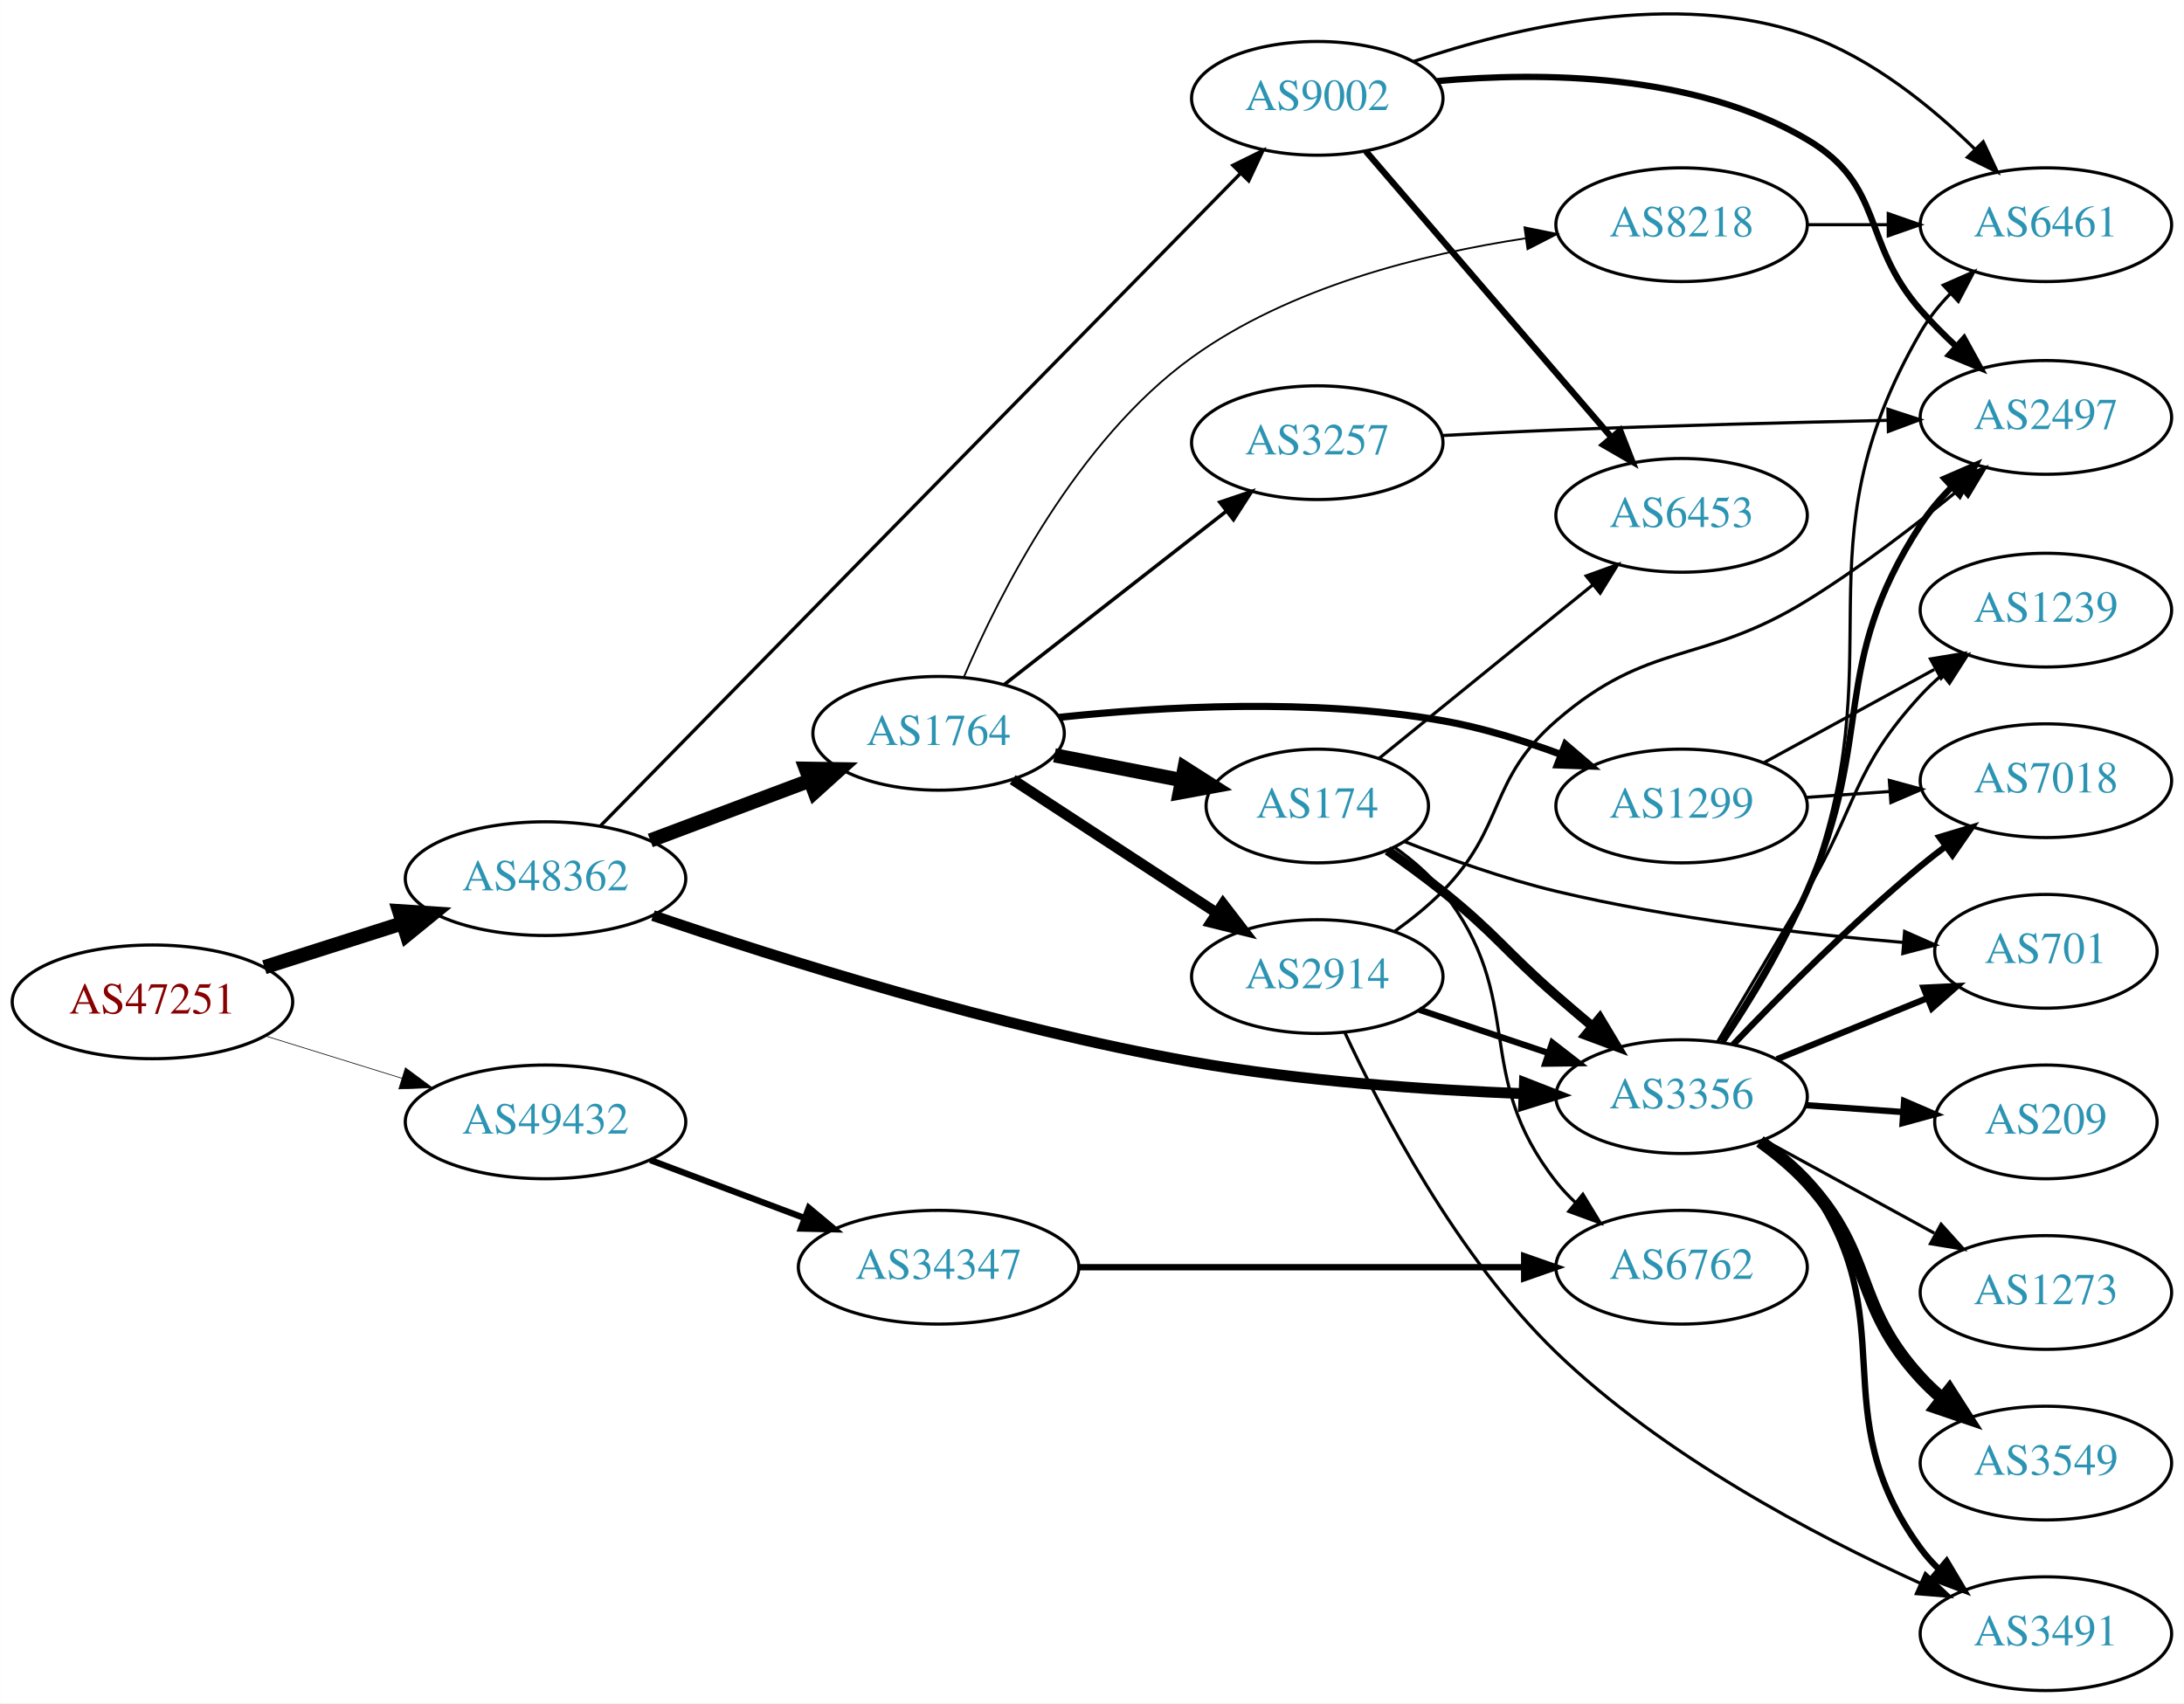
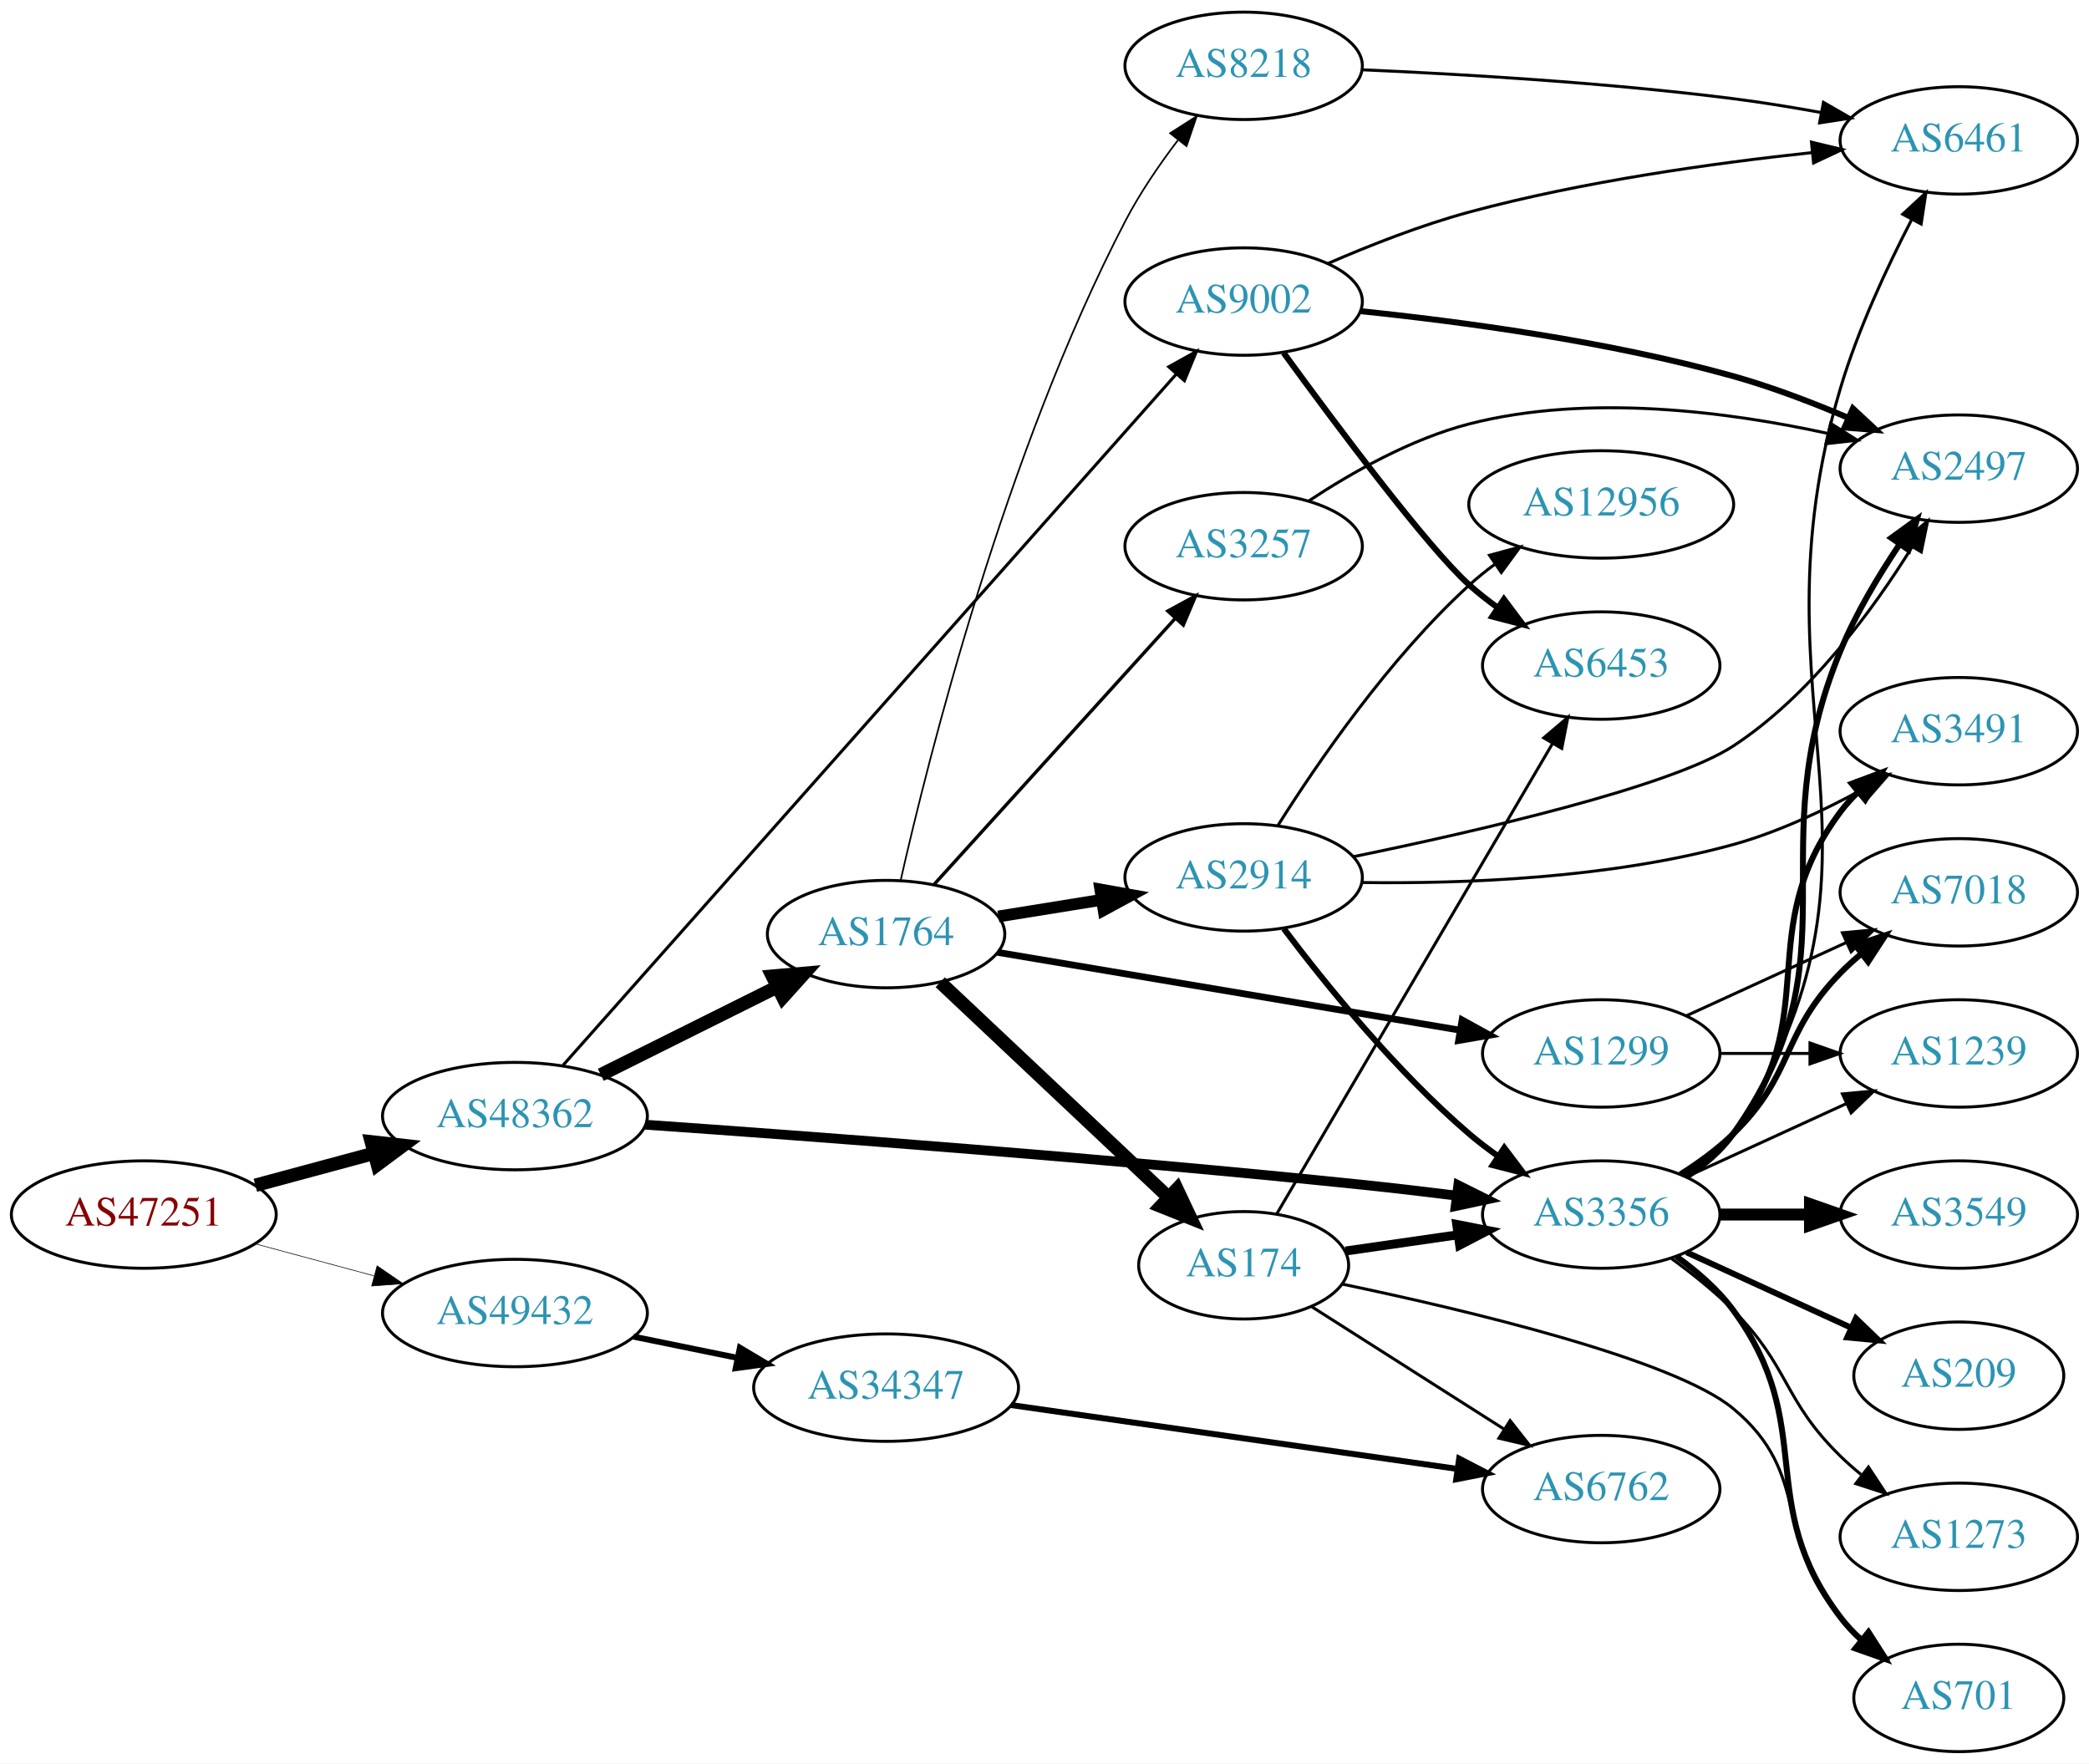
- <svg xmlns="http://www.w3.org/2000/svg" xmlns:xlink="http://www.w3.org/1999/xlink" width="691pt" height="539pt" viewBox="0.00 0.00 691.06 539.13">
-   <g id="graph0" class="graph" transform="scale(1 1) rotate(0) translate(4 535.128)">
-     <polygon fill="white" stroke="none" points="-4,4 -4,-535.128 687.055,-535.128 687.055,4 -4,4" />
+ <svg xmlns="http://www.w3.org/2000/svg" xmlns:xlink="http://www.w3.org/1999/xlink" width="700pt" height="591pt" viewBox="0.00 0.00 700.15 591.00">
+   <g id="graph0" class="graph" transform="scale(1 1) rotate(0) translate(4 587)">
+     <polygon fill="white" stroke="none" points="-4,4 -4,-587 696.155,-587 696.155,4 -4,4" />
    <g id="node1" class="node">
      <g id="a_node1">
        <a xlink:href="/asn/47251" xlink:title="AS47251 ~ VLBGIT Friesenecker e.U. [AT]">
-           <ellipse fill="#ffffff" stroke="black" cx="44.196" cy="-218" rx="44.393" ry="18" />
-           <text text-anchor="middle" x="44.196" y="-214.3" font-family="Times,serif" font-size="14.00" fill="#880000">AS47251</text>
+           <ellipse fill="#ffffff" stroke="black" cx="44.196" cy="-180" rx="44.393" ry="18" />
+           <text text-anchor="middle" x="44.196" y="-176.3" font-family="Times,serif" font-size="14.00" fill="#880000">AS47251</text>
        </a>
      </g>
    </g>
    <g id="node2" class="node">
      <g id="a_node2">
        <a xlink:href="/asn/48362" xlink:title="AS48362 ~ Stadtwerke Feldkirch [AT]">
-           <ellipse fill="#ffffff" stroke="black" cx="168.588" cy="-257" rx="44.393" ry="18" />
-           <text text-anchor="middle" x="168.588" y="-253.3" font-family="Times,serif" font-size="14.00" fill="#2c94b3">AS48362</text>
+           <ellipse fill="#ffffff" stroke="black" cx="168.588" cy="-213" rx="44.393" ry="18" />
+           <text text-anchor="middle" x="168.588" y="-209.3" font-family="Times,serif" font-size="14.00" fill="#2c94b3">AS48362</text>
        </a>
      </g>
    </g>
    <g id="edge1" class="edge">
-       <path fill="none" stroke="black" stroke-width="4.5" d="M79.615,-228.967C93.172,-233.288 108.914,-238.304 123.302,-242.888" />
-       <polygon fill="black" stroke="black" stroke-width="4.5" points="122.28,-246.695 133.004,-245.98 124.671,-239.192 122.28,-246.695" />
+       <path fill="none" stroke="black" stroke-width="4.5" d="M81.586,-189.812C94.052,-193.173 108.171,-196.98 121.312,-200.523" />
+       <polygon fill="black" stroke="black" stroke-width="4.5" points="120.447,-204.367 131.127,-203.169 122.497,-196.764 120.447,-204.367" />
    </g>
    <g id="node3" class="node">
      <g id="a_node3">
        <a xlink:href="/asn/49432" xlink:title="AS49432 ~ schallert.com e.U. [AT]">
-           <ellipse fill="#ffffff" stroke="black" cx="168.588" cy="-180" rx="44.393" ry="18" />
-           <text text-anchor="middle" x="168.588" y="-176.3" font-family="Times,serif" font-size="14.00" fill="#2c94b3">AS49432</text>
+           <ellipse fill="#ffffff" stroke="black" cx="168.588" cy="-147" rx="44.393" ry="18" />
+           <text text-anchor="middle" x="168.588" y="-143.3" font-family="Times,serif" font-size="14.00" fill="#2c94b3">AS49432</text>
        </a>
      </g>
    </g>
    <g id="edge2" class="edge">
-       <path fill="none" stroke="black" stroke-width="0.214" d="M79.941,-207.212C93.378,-203.041 108.921,-198.215 123.154,-193.796" />
-       <polygon fill="black" stroke="black" stroke-width="0.214" points="124.244,-197.122 132.756,-190.815 122.168,-190.437 124.244,-197.122" />
+       <path fill="none" stroke="black" stroke-width="0.209" d="M81.586,-170.188C94.052,-166.827 108.171,-163.02 121.312,-159.477" />
+       <polygon fill="black" stroke="black" stroke-width="0.209" points="122.383,-162.814 131.127,-156.831 120.56,-156.055 122.383,-162.814" />
    </g>
    <g id="node4" class="node">
      <g id="a_node4">
-         <a xlink:href="/asn/3356" xlink:title="AS3356 ~ Level 3 Parent, LLC [US]">
-           <ellipse fill="#ffffff" stroke="black" cx="528.116" cy="-188" rx="39.794" ry="18" />
-           <text text-anchor="middle" x="528.116" y="-184.3" font-family="Times,serif" font-size="14.00" fill="#2c94b3">AS3356</text>
+         <a xlink:href="/asn/1764" xlink:title="AS1764 ~ NEXTLAYER-AS [AT]">
+           <ellipse fill="#ffffff" stroke="black" cx="292.98" cy="-274" rx="39.794" ry="18" />
+           <text text-anchor="middle" x="292.98" y="-270.3" font-family="Times,serif" font-size="14.00" fill="#2c94b3">AS1764</text>
        </a>
      </g>
    </g>
    <g id="edge3" class="edge">
-       <path fill="none" stroke="black" stroke-width="3.429" d="M202.599,-245.312C242.467,-231.733 311.828,-209.811 373.176,-199 407.875,-192.885 447.543,-190.15 477.92,-188.936" />
-       <polygon fill="black" stroke="black" stroke-width="3.429" points="478.386,-192.421 488.254,-188.567 478.136,-185.426 478.386,-192.421" />
+       <path fill="none" stroke="black" stroke-width="4.5" d="M197.361,-226.842C214.858,-235.562 237.614,-246.904 256.424,-256.279" />
+       <polygon fill="black" stroke="black" stroke-width="4.5" points="254.87,-259.904 265.576,-260.84 258.383,-252.855 254.87,-259.904" />
    </g>
    <g id="node5" class="node">
      <g id="a_node5">
-         <a xlink:href="/asn/1764" xlink:title="AS1764 ~ NEXTLAYER-AS [AT]">
-           <ellipse fill="#ffffff" stroke="black" cx="292.98" cy="-303" rx="39.794" ry="18" />
-           <text text-anchor="middle" x="292.98" y="-299.3" font-family="Times,serif" font-size="14.00" fill="#2c94b3">AS1764</text>
+         <a xlink:href="/asn/9002" xlink:title="AS9002 ~ RETN Limited [EU]">
+           <ellipse fill="#ffffff" stroke="black" cx="412.823" cy="-486" rx="39.794" ry="18" />
+           <text text-anchor="middle" x="412.823" y="-482.3" font-family="Times,serif" font-size="14.00" fill="#2c94b3">AS9002</text>
        </a>
      </g>
    </g>
    <g id="edge4" class="edge">
-       <path fill="none" stroke="black" stroke-width="4.5" d="M201.745,-269.086C217.112,-274.861 235.659,-281.832 251.932,-287.948" />
-       <polygon fill="black" stroke="black" stroke-width="4.5" points="250.975,-291.795 261.721,-291.627 253.746,-284.423 250.975,-291.795" />
+       <path fill="none" stroke="black" stroke-width="1.023" d="M184.741,-230.077C226.218,-276.822 341.722,-406.996 390.087,-461.503" />
+       <polygon fill="black" stroke="black" stroke-width="1.023" points="387.73,-464.121 396.985,-469.278 392.966,-459.475 387.73,-464.121" />
    </g>
    <g id="node6" class="node">
      <g id="a_node6">
-         <a xlink:href="/asn/9002" xlink:title="AS9002 ~ RETN Limited [EU]">
-           <ellipse fill="#ffffff" stroke="black" cx="412.823" cy="-504" rx="39.794" ry="18" />
-           <text text-anchor="middle" x="412.823" y="-500.3" font-family="Times,serif" font-size="14.00" fill="#2c94b3">AS9002</text>
+         <a xlink:href="/asn/3356" xlink:title="AS3356 ~ Level 3 Parent, LLC [US]">
+           <ellipse fill="#ffffff" stroke="black" cx="532.666" cy="-180" rx="39.794" ry="18" />
+           <text text-anchor="middle" x="532.666" y="-176.3" font-family="Times,serif" font-size="14.00" fill="#2c94b3">AS3356</text>
        </a>
      </g>
    </g>
    <g id="edge5" class="edge">
-       <path fill="none" stroke="black" stroke-width="1.071" d="M185.858,-273.59C227.746,-316.302 339.429,-430.182 388.334,-480.049" />
-       <polygon fill="black" stroke="black" stroke-width="1.071" points="386.123,-482.793 395.624,-487.482 391.121,-477.892 386.123,-482.793" />
+       <path fill="none" stroke="black" stroke-width="3.273" d="M212.295,-210.122C267.729,-206.25 367.436,-198.821 452.469,-190 462.704,-188.938 473.665,-187.651 484.068,-186.359" />
+       <polygon fill="black" stroke="black" stroke-width="3.273" points="484.757,-189.8 494.239,-185.073 483.879,-182.855 484.757,-189.8" />
+     </g>
+     <g id="node24" class="node">
+       <g id="a_node24">
+         <a xlink:href="/asn/34347" xlink:title="AS34347 ~ HALLAG Kommunal GmbH [AT]">
+           <ellipse fill="#ffffff" stroke="black" cx="292.98" cy="-122" rx="44.393" ry="18" />
+           <text text-anchor="middle" x="292.98" y="-118.3" font-family="Times,serif" font-size="14.00" fill="#2c94b3">AS34347</text>
+         </a>
+       </g>
+     </g>
+     <g id="edge34" class="edge">
+       <path fill="none" stroke="black" stroke-width="2" d="M208.314,-139.09C219.364,-136.833 231.549,-134.344 243.12,-131.98" />
+       <polygon fill="black" stroke="black" stroke-width="2" points="243.989,-135.375 253.087,-129.945 242.588,-128.517 243.989,-135.375" />
+     </g>
+     <g id="node7" class="node">
+       <g id="a_node7">
+         <a xlink:href="/asn/1299" xlink:title="AS1299 ~ Telia Carrier [EU]">
+           <ellipse fill="#ffffff" stroke="black" cx="532.666" cy="-234" rx="39.794" ry="18" />
+           <text text-anchor="middle" x="532.666" y="-230.3" font-family="Times,serif" font-size="14.00" fill="#2c94b3">AS1299</text>
+         </a>
+       </g>
+     </g>
+     <g id="edge6" class="edge">
+       <path fill="none" stroke="black" stroke-width="2.25" d="M330.338,-267.881C371.928,-260.882 440.112,-249.407 485.441,-241.779" />
+       <polygon fill="black" stroke="black" stroke-width="2.25" points="486.031,-245.229 495.312,-240.118 484.869,-238.326 486.031,-245.229" />
+     </g>
+     <g id="node8" class="node">
+       <g id="a_node8">
+         <a xlink:href="/asn/174" xlink:title="AS174 ~ Cogent Communications [US]">
+           <ellipse fill="#ffffff" stroke="black" cx="412.823" cy="-163" rx="35.194" ry="18" />
+           <text text-anchor="middle" x="412.823" y="-159.3" font-family="Times,serif" font-size="14.00" fill="#2c94b3">AS174</text>
+         </a>
+       </g>
+     </g>
+     <g id="edge7" class="edge">
+       <path fill="none" stroke="black" stroke-width="4.5" d="M311.116,-257.86C331.216,-238.927 364.682,-207.404 387.472,-185.937" />
+       <polygon fill="black" stroke="black" stroke-width="4.5" points="390.469,-188.523 395.049,-178.8 385.069,-182.791 390.469,-188.523" />
+     </g>
+     <g id="node9" class="node">
+       <g id="a_node9">
+         <a xlink:href="/asn/3257" xlink:title="AS3257 ~ GTT [DE]">
+           <ellipse fill="#ffffff" stroke="black" cx="412.823" cy="-404" rx="39.794" ry="18" />
+           <text text-anchor="middle" x="412.823" y="-400.3" font-family="Times,serif" font-size="14.00" fill="#2c94b3">AS3257</text>
+         </a>
+       </g>
+     </g>
+     <g id="edge8" class="edge">
+       <path fill="none" stroke="black" stroke-width="1.125" d="M309.145,-290.729C329.651,-313.351 366.356,-353.842 389.874,-379.786" />
+       <polygon fill="black" stroke="black" stroke-width="1.125" points="387.407,-382.277 396.717,-387.335 392.594,-377.575 387.407,-382.277" />
+     </g>
+     <g id="node10" class="node">
+       <g id="a_node10">
+         <a xlink:href="/asn/2914" xlink:title="AS2914 ~ NTT America, Inc. [US]">
+           <ellipse fill="#ffffff" stroke="black" cx="412.823" cy="-293" rx="39.794" ry="18" />
+           <text text-anchor="middle" x="412.823" y="-289.3" font-family="Times,serif" font-size="14.00" fill="#2c94b3">AS2914</text>
+         </a>
+       </g>
+     </g>
+     <g id="edge9" class="edge">
+       <path fill="none" stroke="black" stroke-width="3.938" d="M330.621,-279.908C341.594,-281.677 353.778,-283.641 365.299,-285.499" />
+       <polygon fill="black" stroke="black" stroke-width="3.938" points="364.776,-288.96 375.205,-287.096 365.89,-282.049 364.776,-288.96" />
+     </g>
+     <g id="node11" class="node">
+       <g id="a_node11">
+         <a xlink:href="/asn/8218" xlink:title="AS8218 ~ legacy Neotelecoms [FR]">
+           <ellipse fill="#ffffff" stroke="black" cx="412.823" cy="-565" rx="39.794" ry="18" />
+           <text text-anchor="middle" x="412.823" y="-561.3" font-family="Times,serif" font-size="14.00" fill="#2c94b3">AS8218</text>
+         </a>
+       </g>
+     </g>
+     <g id="edge10" class="edge">
+       <path fill="none" stroke="black" stroke-width="0.562" d="M297.832,-291.865C307.064,-332.681 332.74,-435.244 373.176,-513 378.03,-522.332 384.494,-531.785 390.745,-540.026" />
+       <polygon fill="black" stroke="black" stroke-width="0.562" points="388.174,-542.419 397.106,-548.118 393.678,-538.093 388.174,-542.419" />
+     </g>
+     <g id="node12" class="node">
+       <g id="a_node12">
+         <a xlink:href="/asn/6453" xlink:title="AS6453 ~ TATA COMMUNICATIONS (AMERICA) INC [US]">
+           <ellipse fill="#ffffff" stroke="black" cx="532.666" cy="-364" rx="39.794" ry="18" />
+           <text text-anchor="middle" x="532.666" y="-360.3" font-family="Times,serif" font-size="14.00" fill="#2c94b3">AS6453</text>
+         </a>
+       </g>
+     </g>
+     <g id="edge11" class="edge">
+       <path fill="none" stroke="black" stroke-width="2" d="M426.229,-468.791C443.572,-444.992 474.502,-403.543 488.469,-391 491.42,-388.35 494.663,-385.8 498.004,-383.396" />
+       <polygon fill="black" stroke="black" stroke-width="2" points="500.058,-386.233 506.404,-377.749 496.152,-380.424 500.058,-386.233" />
+     </g>
+     <g id="node13" class="node">
+       <g id="a_node13">
+         <a xlink:href="/asn/2497" xlink:title="AS2497 ~ Internet Initiative Japan Inc. [JP]">
+           <ellipse fill="#ffffff" stroke="black" cx="652.508" cy="-430" rx="39.794" ry="18" />
+           <text text-anchor="middle" x="652.508" y="-426.3" font-family="Times,serif" font-size="14.00" fill="#2c94b3">AS2497</text>
+         </a>
+       </g>
+     </g>
+     <g id="edge12" class="edge">
+       <path fill="none" stroke="black" stroke-width="2" d="M451.93,-482.783C485.327,-479.345 534.945,-472.731 576.862,-461 589.764,-457.389 603.425,-452.16 615.484,-447.021" />
+       <polygon fill="black" stroke="black" stroke-width="2" points="617.014,-450.172 624.768,-442.952 614.204,-443.761 617.014,-450.172" />
+     </g>
+     <g id="node14" class="node">
+       <g id="a_node14">
+         <a xlink:href="/asn/6461" xlink:title="AS6461 ~ Zayo Bandwidth [US]">
+           <ellipse fill="#ffffff" stroke="black" cx="652.508" cy="-540" rx="39.794" ry="18" />
+           <text text-anchor="middle" x="652.508" y="-536.3" font-family="Times,serif" font-size="14.00" fill="#2c94b3">AS6461</text>
+         </a>
+       </g>
+     </g>
+     <g id="edge13" class="edge">
+       <path fill="none" stroke="black" d="M440.942,-498.699C454.877,-504.759 472.29,-511.624 488.469,-516 526.349,-526.245 570.439,-532.401 603.212,-535.909" />
+       <polygon fill="black" stroke="black" points="603.127,-539.419 613.432,-536.957 603.841,-532.455 603.127,-539.419" />
+     </g>
+     <g id="edge21" class="edge">
+       <path fill="none" stroke="black" stroke-width="2" d="M561.499,-192.838C567.314,-196.661 572.879,-201.367 576.862,-207 619.441,-267.225 584.705,-300.83 612.862,-369 617.984,-381.402 625.579,-394.096 632.683,-404.671" />
+       <polygon fill="black" stroke="black" stroke-width="2" points="629.89,-406.786 638.47,-413.002 635.639,-402.792 629.89,-406.786" />
+     </g>
+     <g id="edge22" class="edge">
+       <path fill="none" stroke="black" d="M561.812,-192.626C567.614,-196.457 573.095,-201.221 576.862,-207 638.154,-301.047 580.827,-349.411 612.862,-457 618.684,-476.555 628.384,-497.366 636.609,-513.258" />
+       <polygon fill="black" stroke="black" points="633.713,-515.269 641.491,-522.463 639.897,-511.988 633.713,-515.269" />
+     </g>
+     <g id="node15" class="node">
+       <g id="a_node15">
+         <a xlink:href="/asn/1239" xlink:title="AS1239 ~ Sprint [US]">
+           <ellipse fill="#ffffff" stroke="black" cx="652.508" cy="-234" rx="39.794" ry="18" />
+           <text text-anchor="middle" x="652.508" y="-230.3" font-family="Times,serif" font-size="14.00" fill="#2c94b3">AS1239</text>
+         </a>
+       </g>
+     </g>
+     <g id="edge23" class="edge">
+       <path fill="none" stroke="black" d="M561.294,-192.661C577.251,-199.973 597.522,-209.261 614.805,-217.181" />
+       <polygon fill="black" stroke="black" points="613.503,-220.435 624.052,-221.419 616.419,-214.071 613.503,-220.435" />
+     </g>
+     <g id="node16" class="node">
+       <g id="a_node16">
+         <a xlink:href="/asn/7018" xlink:title="AS7018 ~ AT&amp;T Services, Inc. [US]">
+           <ellipse fill="#ffffff" stroke="black" cx="652.508" cy="-288" rx="39.794" ry="18" />
+           <text text-anchor="middle" x="652.508" y="-284.3" font-family="Times,serif" font-size="14.00" fill="#2c94b3">AS7018</text>
+         </a>
+       </g>
+     </g>
+     <g id="edge20" class="edge">
+       <path fill="none" stroke="black" stroke-width="2" d="M559.195,-193.462C565.357,-197.362 571.659,-201.948 576.862,-207 597.555,-227.094 592.689,-240.383 612.862,-261 614.954,-263.139 617.238,-265.218 619.615,-267.21" />
+       <polygon fill="black" stroke="black" stroke-width="2" points="617.858,-270.275 627.914,-273.611 622.133,-264.732 617.858,-270.275" />
+     </g>
+     <g id="node17" class="node">
+       <g id="a_node17">
+         <a xlink:href="/asn/701" xlink:title="AS701 ~ UUNET [US]">
+           <ellipse fill="#ffffff" stroke="black" cx="652.508" cy="-18" rx="35.194" ry="18" />
+           <text text-anchor="middle" x="652.508" y="-14.3" font-family="Times,serif" font-size="14.00" fill="#2c94b3">AS701</text>
+         </a>
+       </g>
+     </g>
+     <g id="edge16" class="edge">
+       <path fill="none" stroke="black" stroke-width="2" d="M557.867,-165.941C564.76,-160.991 571.77,-154.914 576.862,-148 605.616,-108.951 583.568,-83.645 612.862,-45 614.889,-42.326 617.258,-39.816 619.807,-37.485" />
+       <polygon fill="black" stroke="black" stroke-width="2" points="622.221,-40.036 627.836,-31.051 617.844,-34.574 622.221,-40.036" />
+     </g>
+     <g id="node18" class="node">
+       <g id="a_node18">
+         <a xlink:href="/asn/3549" xlink:title="AS3549 ~ Level 3 Parent, LLC [US]">
+           <ellipse fill="#ffffff" stroke="black" cx="652.508" cy="-180" rx="39.794" ry="18" />
+           <text text-anchor="middle" x="652.508" y="-176.3" font-family="Times,serif" font-size="14.00" fill="#2c94b3">AS3549</text>
+         </a>
+       </g>
+     </g>
+     <g id="edge17" class="edge">
+       <path fill="none" stroke="black" stroke-width="4" d="M572.578,-180C582.131,-180 592.481,-180 602.444,-180" />
+       <polygon fill="black" stroke="black" stroke-width="4" points="602.636,-183.5 612.636,-180 602.636,-176.5 602.636,-183.5" />
+     </g>
+     <g id="node19" class="node">
+       <g id="a_node19">
+         <a xlink:href="/asn/209" xlink:title="AS209 ~ CenturyLink Communications, LLC [US]">
+           <ellipse fill="#ffffff" stroke="black" cx="652.508" cy="-126" rx="35.194" ry="18" />
+           <text text-anchor="middle" x="652.508" y="-122.3" font-family="Times,serif" font-size="14.00" fill="#2c94b3">AS209</text>
+         </a>
+       </g>
+     </g>
+     <g id="edge18" class="edge">
+       <path fill="none" stroke="black" stroke-width="2" d="M561.294,-167.339C577.711,-159.817 598.692,-150.202 616.289,-142.139" />
+       <polygon fill="black" stroke="black" stroke-width="2" points="618.033,-145.189 625.666,-137.842 615.117,-138.826 618.033,-145.189" />
+     </g>
+     <g id="node20" class="node">
+       <g id="a_node20">
+         <a xlink:href="/asn/3491" xlink:title="AS3491 ~ PCCW Global, Inc. [US]">
+           <ellipse fill="#ffffff" stroke="black" cx="652.508" cy="-342" rx="39.794" ry="18" />
+           <text text-anchor="middle" x="652.508" y="-338.3" font-family="Times,serif" font-size="14.00" fill="#2c94b3">AS3491</text>
+         </a>
+       </g>
+     </g>
+     <g id="edge19" class="edge">
+       <path fill="none" stroke="black" stroke-width="2" d="M560.637,-192.855C566.625,-196.72 572.485,-201.441 576.862,-207 608.16,-246.754 582.59,-274.458 612.862,-315 614.606,-317.336 616.613,-319.545 618.777,-321.617" />
+       <polygon fill="black" stroke="black" stroke-width="2" points="616.655,-324.405 626.577,-328.118 621.136,-319.027 616.655,-324.405" />
+     </g>
+     <g id="node21" class="node">
+       <g id="a_node21">
+         <a xlink:href="/asn/1273" xlink:title="AS1273 ~ Vodafone Group PLC [EU]">
+           <ellipse fill="#ffffff" stroke="black" cx="652.508" cy="-72" rx="39.794" ry="18" />
+           <text text-anchor="middle" x="652.508" y="-68.3" font-family="Times,serif" font-size="14.00" fill="#2c94b3">AS1273</text>
+         </a>
+       </g>
+     </g>
+     <g id="edge24" class="edge">
+       <path fill="none" stroke="black" d="M556.229,-165.242C563.202,-160.181 570.67,-154.216 576.862,-148 595.932,-128.854 593.527,-117.88 612.862,-99 615.003,-96.909 617.321,-94.865 619.721,-92.897" />
+       <polygon fill="black" stroke="black" points="622.231,-95.384 628.063,-86.539 617.988,-89.817 622.231,-95.384" />
+     </g>
+     <g id="edge14" class="edge">
+       <path fill="none" stroke="black" d="M572.578,-234C582.131,-234 592.481,-234 602.444,-234" />
+       <polygon fill="black" stroke="black" points="602.636,-237.5 612.636,-234 602.636,-230.5 602.636,-237.5" />
+     </g>
+     <g id="edge15" class="edge">
+       <path fill="none" stroke="black" d="M561.294,-246.661C577.251,-253.973 597.522,-263.261 614.805,-271.181" />
+       <polygon fill="black" stroke="black" points="613.503,-274.435 624.052,-275.419 616.419,-268.071 613.503,-274.435" />
+     </g>
+     <g id="edge29" class="edge">
+       <path fill="none" stroke="black" stroke-width="3" d="M446.962,-167.781C458.672,-169.47 472.075,-171.403 484.711,-173.226" />
+       <polygon fill="black" stroke="black" stroke-width="3" points="484.236,-176.694 494.633,-174.658 485.236,-169.766 484.236,-176.694" />
+     </g>
+     <g id="edge30" class="edge">
+       <path fill="none" stroke="black" d="M423.87,-180.137C444.517,-215.353 491.829,-296.051 516.33,-337.843" />
+       <polygon fill="black" stroke="black" points="513.399,-339.764 521.476,-346.621 519.438,-336.224 513.399,-339.764" />
+     </g>
+     <g id="edge32" class="edge">
+       <path fill="none" stroke="black" d="M445.775,-156.716C487.295,-148.031 556.853,-131.549 576.862,-115 603.82,-92.703 589.846,-71.347 612.862,-45 615.069,-42.473 617.561,-40.062 620.189,-37.796" />
+       <polygon fill="black" stroke="black" points="622.592,-40.361 628.336,-31.459 618.294,-34.837 622.592,-40.361" />
    </g>
    <g id="node23" class="node">
      <g id="a_node23">
-         <a xlink:href="/asn/34347" xlink:title="AS34347 ~ HALLAG Kommunal GmbH [AT]">
-           <ellipse fill="#ffffff" stroke="black" cx="292.98" cy="-134" rx="44.393" ry="18" />
-           <text text-anchor="middle" x="292.98" y="-130.3" font-family="Times,serif" font-size="14.00" fill="#2c94b3">AS34347</text>
-         </a>
-       </g>
+         <a xlink:href="/asn/6762" xlink:title="AS6762 ~ TELECOM ITALIA SPARKLE S.p.A. [IT]">
+           <ellipse fill="#ffffff" stroke="black" cx="532.666" cy="-88" rx="39.794" ry="18" />
+           <text text-anchor="middle" x="532.666" y="-84.3" font-family="Times,serif" font-size="14.00" fill="#2c94b3">AS6762</text>
+         </a>
+       </g>
+     </g>
+     <g id="edge31" class="edge">
+       <path fill="none" stroke="black" d="M435.712,-149.069C453.802,-137.556 479.724,-121.058 500.066,-108.111" />
+       <polygon fill="black" stroke="black" points="502.129,-110.947 508.686,-102.625 498.371,-105.041 502.129,-110.947" />
    </g>
    <g id="edge33" class="edge">
-       <path fill="none" stroke="black" stroke-width="2" d="M201.745,-167.914C216.643,-162.315 234.53,-155.592 250.435,-149.614" />
-       <polygon fill="black" stroke="black" stroke-width="2" points="251.909,-152.8 260.038,-146.005 249.446,-146.247 251.909,-152.8" />
-     </g>
-     <g id="node7" class="node">
-       <g id="a_node7">
-         <a xlink:href="/asn/3549" xlink:title="AS3549 ~ Level 3 Parent, LLC [US]">
-           <ellipse fill="#ffffff" stroke="black" cx="643.409" cy="-72" rx="39.794" ry="18" />
-           <text text-anchor="middle" x="643.409" y="-68.3" font-family="Times,serif" font-size="14.00" fill="#2c94b3">AS3549</text>
-         </a>
-       </g>
-     </g>
-     <g id="edge6" class="edge">
-       <path fill="none" stroke="black" stroke-width="4" d="M552.918,-173.808C558.165,-170.041 563.441,-165.699 567.762,-161 589.331,-137.545 582.194,-122.455 603.762,-99 605.788,-96.797 608.023,-94.673 610.367,-92.65" />
-       <polygon fill="black" stroke="black" stroke-width="4" points="612.895,-95.115 618.607,-86.192 608.577,-89.606 612.895,-95.115" />
-     </g>
-     <g id="node8" class="node">
-       <g id="a_node8">
-         <a xlink:href="/asn/2497" xlink:title="AS2497 ~ Internet Initiative Japan Inc. [JP]">
-           <ellipse fill="#ffffff" stroke="black" cx="643.409" cy="-403" rx="39.794" ry="18" />
-           <text text-anchor="middle" x="643.409" y="-399.3" font-family="Times,serif" font-size="14.00" fill="#2c94b3">AS2497</text>
-         </a>
-       </g>
-     </g>
-     <g id="edge7" class="edge">
-       <path fill="none" stroke="black" stroke-width="2" d="M540.95,-205.327C549.277,-218.087 560.237,-236.087 567.762,-253 589.708,-302.319 574.401,-323.702 603.762,-369 606.475,-373.185 609.842,-377.162 613.449,-380.822" />
-       <polygon fill="black" stroke="black" stroke-width="2" points="611.338,-383.636 621.057,-387.854 616.089,-378.496 611.338,-383.636" />
-     </g>
-     <g id="node9" class="node">
-       <g id="a_node9">
-         <a xlink:href="/asn/7018" xlink:title="AS7018 ~ AT&amp;T Services, Inc. [US]">
-           <ellipse fill="#ffffff" stroke="black" cx="643.409" cy="-288" rx="39.794" ry="18" />
-           <text text-anchor="middle" x="643.409" y="-284.3" font-family="Times,serif" font-size="14.00" fill="#2c94b3">AS7018</text>
-         </a>
-       </g>
-     </g>
-     <g id="edge8" class="edge">
-       <path fill="none" stroke="black" stroke-width="2" d="M544.421,-204.455C559.034,-219.796 581.99,-242.956 603.762,-261 606.283,-263.089 608.96,-265.184 611.682,-267.233" />
-       <polygon fill="black" stroke="black" stroke-width="2" points="609.727,-270.139 619.874,-273.187 613.842,-264.477 609.727,-270.139" />
-     </g>
-     <g id="node10" class="node">
-       <g id="a_node10">
-         <a xlink:href="/asn/701" xlink:title="AS701 ~ UUNET [US]">
-           <ellipse fill="#ffffff" stroke="black" cx="643.409" cy="-234" rx="35.194" ry="18" />
-           <text text-anchor="middle" x="643.409" y="-230.3" font-family="Times,serif" font-size="14.00" fill="#2c94b3">AS701</text>
-         </a>
-       </g>
-     </g>
-     <g id="edge9" class="edge">
-       <path fill="none" stroke="black" stroke-width="2" d="M558.292,-199.846C572.705,-205.698 590.249,-212.822 605.579,-219.046" />
-       <polygon fill="black" stroke="black" stroke-width="2" points="604.695,-222.465 615.277,-222.984 607.328,-215.979 604.695,-222.465" />
-     </g>
-     <g id="node11" class="node">
-       <g id="a_node11">
-         <a xlink:href="/asn/6461" xlink:title="AS6461 ~ Zayo Bandwidth [US]">
-           <ellipse fill="#ffffff" stroke="black" cx="643.409" cy="-464" rx="39.794" ry="18" />
-           <text text-anchor="middle" x="643.409" y="-460.3" font-family="Times,serif" font-size="14.00" fill="#2c94b3">AS6461</text>
-         </a>
-       </g>
-     </g>
-     <g id="edge10" class="edge">
-       <path fill="none" stroke="black" d="M541.468,-205.112C550.047,-217.767 561.094,-235.731 567.762,-253 596.682,-327.887 563.529,-360.533 603.762,-430 606.262,-434.316 609.509,-438.366 613.058,-442.061" />
-       <polygon fill="black" stroke="black" points="610.925,-444.858 620.625,-449.119 615.699,-439.739 610.925,-444.858" />
-     </g>
-     <g id="node12" class="node">
-       <g id="a_node12">
-         <a xlink:href="/asn/3491" xlink:title="AS3491 ~ PCCW Global, Inc. [US]">
-           <ellipse fill="#ffffff" stroke="black" cx="643.409" cy="-18" rx="39.794" ry="18" />
-           <text text-anchor="middle" x="643.409" y="-14.3" font-family="Times,serif" font-size="14.00" fill="#2c94b3">AS3491</text>
-         </a>
-       </g>
-     </g>
-     <g id="edge11" class="edge">
-       <path fill="none" stroke="black" stroke-width="2" d="M554.124,-174.176C559.196,-170.443 564.093,-166.023 567.762,-161 599.607,-117.412 571.918,-88.588 603.762,-45 605.482,-42.646 607.472,-40.424 609.623,-38.343" />
-       <polygon fill="black" stroke="black" stroke-width="2" points="611.985,-40.93 617.401,-31.825 607.488,-35.565 611.985,-40.93" />
-     </g>
-     <g id="node13" class="node">
-       <g id="a_node13">
-         <a xlink:href="/asn/1239" xlink:title="AS1239 ~ Sprint [US]">
-           <ellipse fill="#ffffff" stroke="black" cx="643.409" cy="-342" rx="39.794" ry="18" />
-           <text text-anchor="middle" x="643.409" y="-338.3" font-family="Times,serif" font-size="14.00" fill="#2c94b3">AS1239</text>
-         </a>
-       </g>
-     </g>
-     <g id="edge12" class="edge">
-       <path fill="none" stroke="black" d="M539.499,-205.352C547.307,-218.429 558.251,-236.813 567.762,-253 583.905,-280.472 582.194,-291.545 603.762,-315 605.788,-317.203 608.023,-319.327 610.367,-321.35" />
-       <polygon fill="black" stroke="black" points="608.577,-324.394 618.607,-327.808 612.895,-318.885 608.577,-324.394" />
-     </g>
-     <g id="node14" class="node">
-       <g id="a_node14">
-         <a xlink:href="/asn/209" xlink:title="AS209 ~ CenturyLink Communications, LLC [US]">
-           <ellipse fill="#ffffff" stroke="black" cx="643.409" cy="-180" rx="35.194" ry="18" />
-           <text text-anchor="middle" x="643.409" y="-176.3" font-family="Times,serif" font-size="14.00" fill="#2c94b3">AS209</text>
-         </a>
-       </g>
-     </g>
-     <g id="edge13" class="edge">
-       <path fill="none" stroke="black" stroke-width="2" d="M567.472,-185.292C577.286,-184.599 587.922,-183.848 598.012,-183.135" />
-       <polygon fill="black" stroke="black" stroke-width="2" points="598.545,-186.606 608.273,-182.41 598.052,-179.624 598.545,-186.606" />
-     </g>
-     <g id="node15" class="node">
-       <g id="a_node15">
-         <a xlink:href="/asn/1273" xlink:title="AS1273 ~ Vodafone Group PLC [EU]">
-           <ellipse fill="#ffffff" stroke="black" cx="643.409" cy="-126" rx="39.794" ry="18" />
-           <text text-anchor="middle" x="643.409" y="-122.3" font-family="Times,serif" font-size="14.00" fill="#2c94b3">AS1273</text>
-         </a>
-       </g>
-     </g>
-     <g id="edge14" class="edge">
-       <path fill="none" stroke="black" d="M554.259,-174.24C570.1,-165.571 590.761,-154.265 608.098,-144.777" />
-       <polygon fill="black" stroke="black" points="610.244,-147.592 617.336,-139.721 606.883,-141.452 610.244,-147.592" />
-     </g>
-     <g id="node16" class="node">
-       <g id="a_node16">
-         <a xlink:href="/asn/174" xlink:title="AS174 ~ Cogent Communications [US]">
-           <ellipse fill="#ffffff" stroke="black" cx="412.823" cy="-280" rx="35.194" ry="18" />
-           <text text-anchor="middle" x="412.823" y="-276.3" font-family="Times,serif" font-size="14.00" fill="#2c94b3">AS174</text>
-         </a>
-       </g>
-     </g>
-     <g id="edge15" class="edge">
-       <path fill="none" stroke="black" stroke-width="4.5" d="M329.657,-296.037C342.272,-293.575 356.58,-290.782 369.68,-288.225" />
-       <polygon fill="black" stroke="black" stroke-width="4.5" points="370.812,-292.016 379.872,-286.236 369.303,-284.287 370.812,-292.016" />
-     </g>
-     <g id="node17" class="node">
-       <g id="a_node17">
-         <a xlink:href="/asn/3257" xlink:title="AS3257 ~ GTT [DE]">
-           <ellipse fill="#ffffff" stroke="black" cx="412.823" cy="-395" rx="39.794" ry="18" />
-           <text text-anchor="middle" x="412.823" y="-391.3" font-family="Times,serif" font-size="14.00" fill="#2c94b3">AS3257</text>
-         </a>
-       </g>
-     </g>
-     <g id="edge16" class="edge">
-       <path fill="none" stroke="black" stroke-width="1.125" d="M313.705,-318.399C332.908,-333.391 362.279,-356.321 383.883,-373.188" />
-       <polygon fill="black" stroke="black" stroke-width="1.125" points="381.998,-376.156 392.034,-379.551 386.306,-370.638 381.998,-376.156" />
-     </g>
-     <g id="node18" class="node">
-       <g id="a_node18">
-         <a xlink:href="/asn/1299" xlink:title="AS1299 ~ Telia Carrier [EU]">
-           <ellipse fill="#ffffff" stroke="black" cx="528.116" cy="-280" rx="39.794" ry="18" />
-           <text text-anchor="middle" x="528.116" y="-276.3" font-family="Times,serif" font-size="14.00" fill="#2c94b3">AS1299</text>
-         </a>
-       </g>
-     </g>
-     <g id="edge17" class="edge">
-       <path fill="none" stroke="black" stroke-width="2.25" d="M331.115,-308.055C363.431,-311.477 411.397,-314.2 452.469,-307 464.983,-304.806 478.164,-300.691 489.909,-296.323" />
-       <polygon fill="black" stroke="black" stroke-width="2.25" points="491.343,-299.521 499.391,-292.631 488.803,-292.998 491.343,-299.521" />
-     </g>
-     <g id="node19" class="node">
-       <g id="a_node19">
-         <a xlink:href="/asn/2914" xlink:title="AS2914 ~ NTT America, Inc. [US]">
-           <ellipse fill="#ffffff" stroke="black" cx="412.823" cy="-226" rx="39.794" ry="18" />
-           <text text-anchor="middle" x="412.823" y="-222.3" font-family="Times,serif" font-size="14.00" fill="#2c94b3">AS2914</text>
-         </a>
-       </g>
-     </g>
-     <g id="edge18" class="edge">
-       <path fill="none" stroke="black" stroke-width="3.375" d="M316.423,-288.336C334.689,-276.401 360.665,-259.427 380.901,-246.205" />
-       <polygon fill="black" stroke="black" stroke-width="3.375" points="383.007,-249.01 389.464,-240.61 379.178,-243.15 383.007,-249.01" />
-     </g>
-     <g id="node20" class="node">
-       <g id="a_node20">
-         <a xlink:href="/asn/8218" xlink:title="AS8218 ~ legacy Neotelecoms [FR]">
-           <ellipse fill="#ffffff" stroke="black" cx="528.116" cy="-464" rx="39.794" ry="18" />
-           <text text-anchor="middle" x="528.116" y="-460.3" font-family="Times,serif" font-size="14.00" fill="#2c94b3">AS8218</text>
-         </a>
-       </g>
-     </g>
-     <g id="edge19" class="edge">
-       <path fill="none" stroke="black" stroke-width="0.562" d="M301.01,-320.89C312.243,-347.114 336.749,-395.719 373.176,-422 404.092,-444.303 446.25,-454.765 478.632,-459.671" />
-       <polygon fill="black" stroke="black" stroke-width="0.562" points="478.39,-463.17 488.775,-461.076 479.351,-456.237 478.39,-463.17" />
-     </g>
-     <g id="edge29" class="edge">
-       <path fill="none" stroke="black" stroke-width="2" d="M450.726,-509.457C483.715,-512.443 532.199,-512.006 567.762,-491 592.598,-476.331 584.772,-458.711 603.762,-437 607.204,-433.065 611.091,-429.153 615.04,-425.459" />
-       <polygon fill="black" stroke="black" stroke-width="2" points="617.498,-427.956 622.609,-418.675 612.826,-422.743 617.498,-427.956" />
-     </g>
-     <g id="edge30" class="edge">
-       <path fill="none" stroke="black" d="M443.314,-515.678C474.935,-526.417 526.2,-538.633 567.762,-524 588.273,-516.779 607.309,-501.277 621.024,-487.839" />
-       <polygon fill="black" stroke="black" points="623.569,-490.243 628.071,-480.652 618.571,-485.342 623.569,-490.243" />
+       <path fill="none" stroke="black" d="M434.497,-419.078C448.85,-428.578 468.849,-439.966 488.469,-445 528.393,-455.242 575.396,-449.07 608.651,-441.791" />
+       <polygon fill="black" stroke="black" points="609.551,-445.176 618.507,-439.514 607.975,-438.355 609.551,-445.176" />
+     </g>
+     <g id="edge26" class="edge">
+       <path fill="none" stroke="black" stroke-width="2" d="M426.267,-275.825C440.12,-257.437 463.824,-228.068 488.469,-207 491.484,-204.423 494.768,-201.92 498.134,-199.545" />
+       <polygon fill="black" stroke="black" stroke-width="2" points="500.18,-202.388 506.566,-193.933 496.302,-196.56 500.18,-202.388" />
+     </g>
+     <g id="edge27" class="edge">
+       <path fill="none" stroke="black" d="M449.598,-299.944C490.951,-308.435 556.003,-323.364 576.862,-337 602.674,-353.875 623.721,-382.599 636.808,-403.669" />
+       <polygon fill="black" stroke="black" points="633.937,-405.686 642.085,-412.457 639.938,-402.082 633.937,-405.686" />
+     </g>
+     <g id="edge25" class="edge">
+       <path fill="none" stroke="black" d="M452.433,-291.29C485.935,-290.818 535.429,-292.572 576.862,-304 591.752,-308.107 607.137,-315.348 620.042,-322.415" />
+       <polygon fill="black" stroke="black" points="618.535,-325.584 628.958,-327.483 621.994,-319.498 618.535,-325.584" />
    </g>
    <g id="node22" class="node">
      <g id="a_node22">
-         <a xlink:href="/asn/6453" xlink:title="AS6453 ~ TATA COMMUNICATIONS (AMERICA) INC [US]">
-           <ellipse fill="#ffffff" stroke="black" cx="528.116" cy="-372" rx="39.794" ry="18" />
-           <text text-anchor="middle" x="528.116" y="-368.3" font-family="Times,serif" font-size="14.00" fill="#2c94b3">AS6453</text>
-         </a>
-       </g>
-     </g>
-     <g id="edge31" class="edge">
-       <path fill="none" stroke="black" stroke-width="2" d="M428.172,-487.282C447.813,-464.397 483.217,-423.147 505.92,-396.696" />
-       <polygon fill="black" stroke="black" stroke-width="2" points="508.669,-398.867 512.526,-388.999 503.357,-394.308 508.669,-398.867" />
-     </g>
-     <g id="edge22" class="edge">
-       <path fill="none" stroke="black" stroke-width="3" d="M435.051,-265.919C440.815,-261.895 446.978,-257.403 452.469,-253 469.403,-239.422 472.105,-234.259 488.469,-220 492.135,-216.806 496.039,-213.484 499.904,-210.241" />
-       <polygon fill="black" stroke="black" stroke-width="3" points="502.242,-212.849 507.691,-203.763 497.765,-207.467 502.242,-212.849" />
-     </g>
-     <g id="edge23" class="edge">
-       <path fill="none" stroke="black" d="M440.329,-268.768C454.399,-263.229 472.118,-256.914 488.469,-253 524.939,-244.271 567.284,-239.416 598.32,-236.804" />
-       <polygon fill="black" stroke="black" points="598.697,-240.285 608.387,-236.002 598.14,-233.307 598.697,-240.285" />
-     </g>
-     <g id="node21" class="node">
-       <g id="a_node21">
-         <a xlink:href="/asn/6762" xlink:title="AS6762 ~ TELECOM ITALIA SPARKLE S.p.A. [IT]">
-           <ellipse fill="#ffffff" stroke="black" cx="528.116" cy="-134" rx="39.794" ry="18" />
-           <text text-anchor="middle" x="528.116" y="-130.3" font-family="Times,serif" font-size="14.00" fill="#2c94b3">AS6762</text>
-         </a>
-       </g>
-     </g>
-     <g id="edge24" class="edge">
-       <path fill="none" stroke="black" d="M437.36,-266.844C442.86,-262.938 448.318,-258.273 452.469,-253 479.632,-218.502 461.307,-195.498 488.469,-161 490.273,-158.709 492.323,-156.533 494.516,-154.484" />
-       <polygon fill="black" stroke="black" points="496.871,-157.08 502.373,-148.025 492.425,-151.672 496.871,-157.08" />
-     </g>
-     <g id="edge25" class="edge">
-       <path fill="none" stroke="black" d="M432.278,-294.986C450.655,-309.909 479.07,-332.984 500.009,-349.988" />
-       <polygon fill="black" stroke="black" points="497.942,-352.818 507.911,-356.405 502.355,-347.384 497.942,-352.818" />
-     </g>
-     <g id="edge32" class="edge">
-       <path fill="none" stroke="black" d="M452.172,-397.258C463.825,-397.889 476.669,-398.531 488.469,-399 523.477,-400.393 562.983,-401.408 593.209,-402.067" />
-       <polygon fill="black" stroke="black" points="593.418,-405.572 603.49,-402.285 593.567,-398.573 593.418,-405.572" />
-     </g>
-     <g id="edge20" class="edge">
-       <path fill="none" stroke="black" d="M567.472,-282.708C575.961,-283.308 585.065,-283.951 593.899,-284.575" />
-       <polygon fill="black" stroke="black" points="593.871,-288.081 604.093,-285.294 594.364,-281.099 593.871,-288.081" />
-     </g>
-     <g id="edge21" class="edge">
-       <path fill="none" stroke="black" d="M554.259,-293.76C570.1,-302.429 590.761,-313.735 608.098,-323.223" />
-       <polygon fill="black" stroke="black" points="606.883,-326.548 617.336,-328.279 610.244,-320.408 606.883,-326.548" />
-     </g>
-     <g id="edge26" class="edge">
-       <path fill="none" stroke="black" stroke-width="2" d="M445.081,-215.516C457.73,-211.273 472.508,-206.316 486.01,-201.788" />
-       <polygon fill="black" stroke="black" stroke-width="2" points="487.199,-205.08 495.567,-198.582 484.973,-198.444 487.199,-205.08" />
+         <a xlink:href="/asn/12956" xlink:title="AS12956 ~ TELXIUS [ES]">
+           <ellipse fill="#ffffff" stroke="black" cx="532.666" cy="-418" rx="44.393" ry="18" />
+           <text text-anchor="middle" x="532.666" y="-414.3" font-family="Times,serif" font-size="14.00" fill="#2c94b3">AS12956</text>
+         </a>
+       </g>
    </g>
    <g id="edge28" class="edge">
-       <path fill="none" stroke="black" d="M437.417,-240.389C442.673,-244.148 448.005,-248.437 452.469,-253 472.642,-273.617 466.686,-288.092 488.469,-307 517.982,-332.616 534.523,-324.45 567.762,-345 584.799,-355.533 602.558,-369.205 616.478,-380.63" />
-       <polygon fill="black" stroke="black" points="614.271,-383.347 624.195,-387.056 618.75,-377.968 614.271,-383.347" />
-     </g>
-     <g id="edge27" class="edge">
-       <path fill="none" stroke="black" d="M421.493,-208.404C433.073,-183.412 457.05,-137.307 488.469,-107 522.241,-74.424 570.177,-49.157 603.552,-34.003" />
-       <polygon fill="black" stroke="black" points="605.264,-37.072 612.982,-29.814 602.423,-30.675 605.264,-37.072" />
+       <path fill="none" stroke="black" d="M424.339,-310.455C437.5,-331.326 461.601,-366.504 488.469,-391 491.098,-393.396 493.967,-395.706 496.935,-397.897" />
+       <polygon fill="black" stroke="black" points="495.222,-400.967 505.449,-403.733 499.179,-395.192 495.222,-400.967" />
+     </g>
+     <g id="edge36" class="edge">
+       <path fill="none" stroke="black" d="M452.489,-563.677C485.602,-562.237 534.506,-559.382 576.862,-554 586.473,-552.779 596.716,-551.105 606.437,-549.34" />
+       <polygon fill="black" stroke="black" points="607.147,-552.768 616.329,-547.482 605.855,-545.888 607.147,-552.768" />
    </g>
    <g id="edge35" class="edge">
-       <path fill="none" stroke="black" d="M567.788,-464C575.991,-464 584.755,-464 593.287,-464" />
-       <polygon fill="black" stroke="black" points="593.526,-467.5 603.526,-464 593.526,-460.5 593.526,-467.5" />
-     </g>
-     <g id="edge34" class="edge">
-       <path fill="none" stroke="black" stroke-width="2" d="M337.285,-134C377.224,-134 436.458,-134 478.113,-134" />
-       <polygon fill="black" stroke="black" stroke-width="2" points="478.302,-137.5 488.302,-134 478.302,-130.5 478.302,-137.5" />
+       <path fill="none" stroke="black" stroke-width="2" d="M334.84,-116.155C376.373,-110.214 440.657,-101.018 484.37,-94.766" />
+       <polygon fill="black" stroke="black" stroke-width="2" points="485.06,-98.202 494.464,-93.322 484.069,-91.273 485.06,-98.202" />
    </g>
  </g>
</svg>
